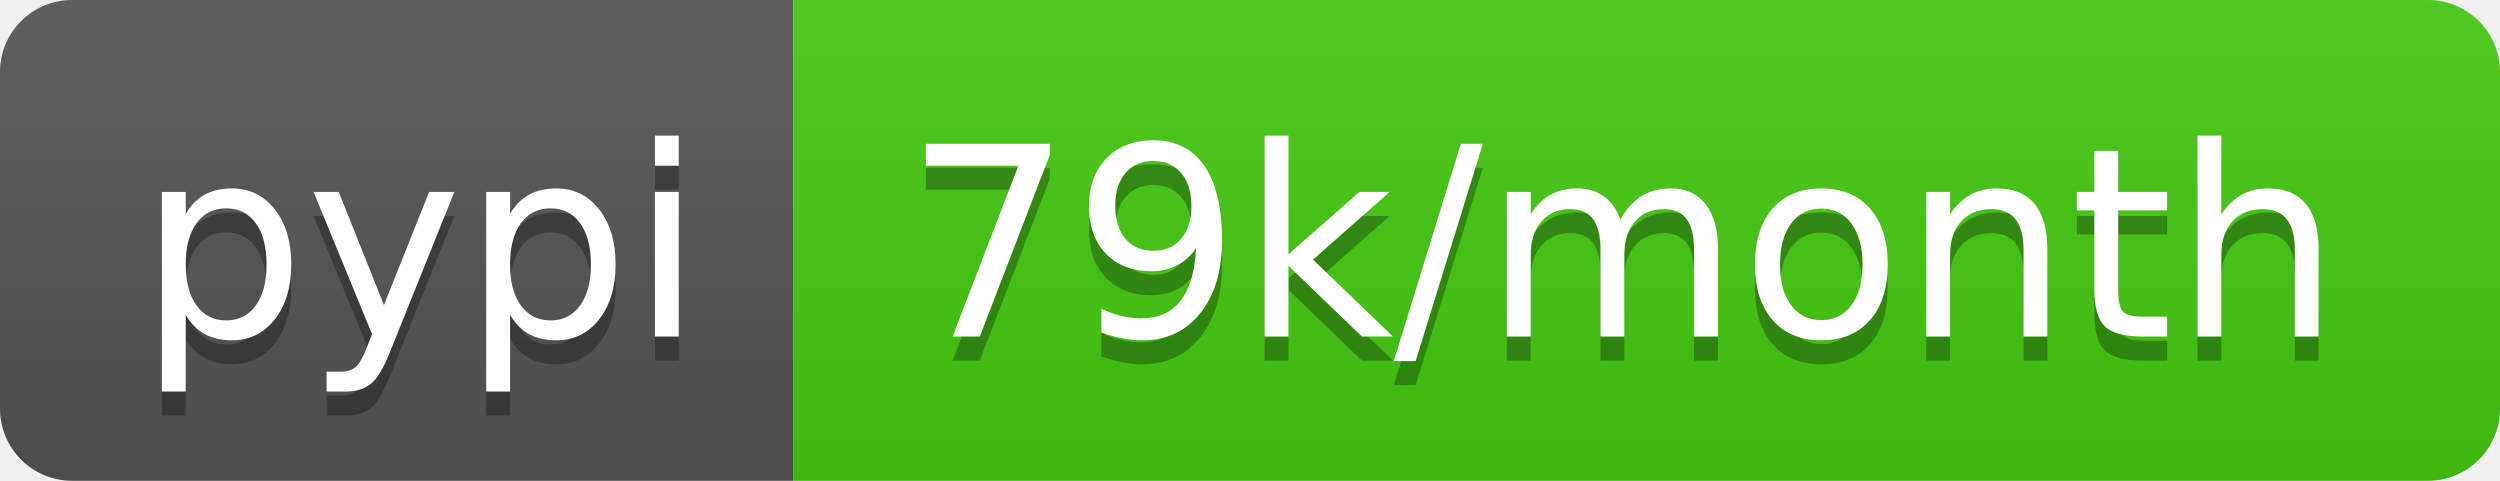
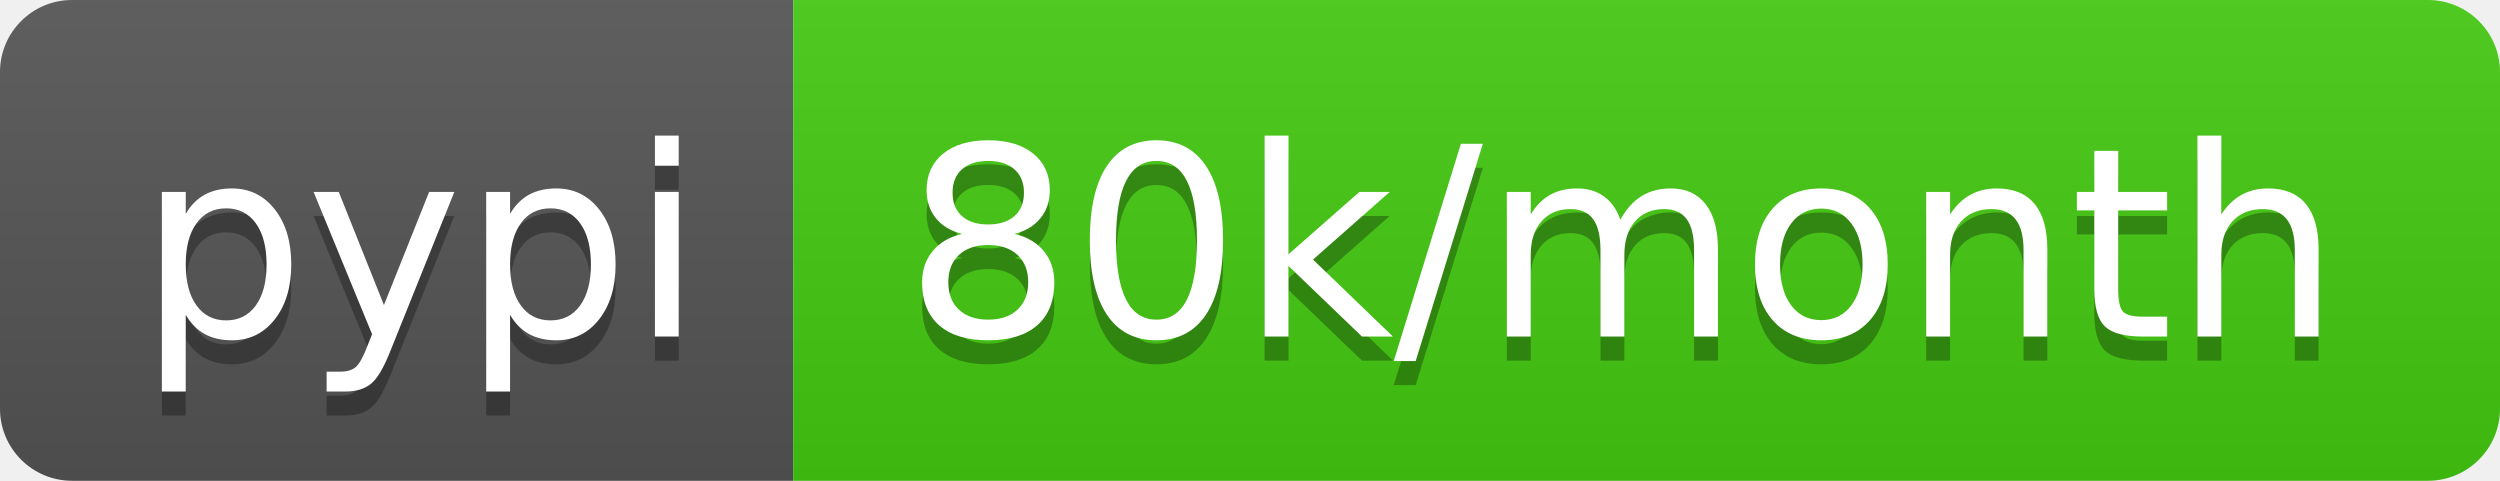
- <svg xmlns="http://www.w3.org/2000/svg" width="104" height="20" role="img" aria-label="pypi: 79k/month">
+ <svg xmlns="http://www.w3.org/2000/svg" width="104" height="20" role="img" aria-label="pypi: 80k/month">
  <linearGradient id="s" x2="0" y2="100%">
    <stop offset="0" stop-color="#bbb" stop-opacity=".1" />
    <stop offset="1" stop-opacity=".1" />
  </linearGradient>
  <clipPath id="r">
    <rect width="104" height="20" rx="3" fill="#fff" />
  </clipPath>
  <g clip-path="url(#r)">
    <rect width="33" height="20" fill="#555" />
    <rect x="33" width="71" height="20" fill="#4c1" />
    <rect width="104" height="20" fill="url(#s)" />
  </g>
  <g fill="#fff" text-anchor="middle" font-family="Verdana,Geneva,DejaVu Sans,sans-serif" text-rendering="geometricPrecision" font-size="110">
    <text aria-hidden="true" x="175" y="150" fill="#010101" fill-opacity=".3" transform="scale(.1)" textLength="230">pypi</text>
    <text x="175" y="140" transform="scale(.1)" fill="#fff" textLength="230">pypi</text>
-     <text aria-hidden="true" x="675" y="150" fill="#010101" fill-opacity=".3" transform="scale(.1)" textLength="610">79k/month</text>
-     <text x="675" y="140" transform="scale(.1)" fill="#fff" textLength="610">79k/month</text>
+     <text aria-hidden="true" x="675" y="150" fill="#010101" fill-opacity=".3" transform="scale(.1)" textLength="610">80k/month</text>
+     <text x="675" y="140" transform="scale(.1)" fill="#fff" textLength="610">80k/month</text>
  </g>
</svg>
